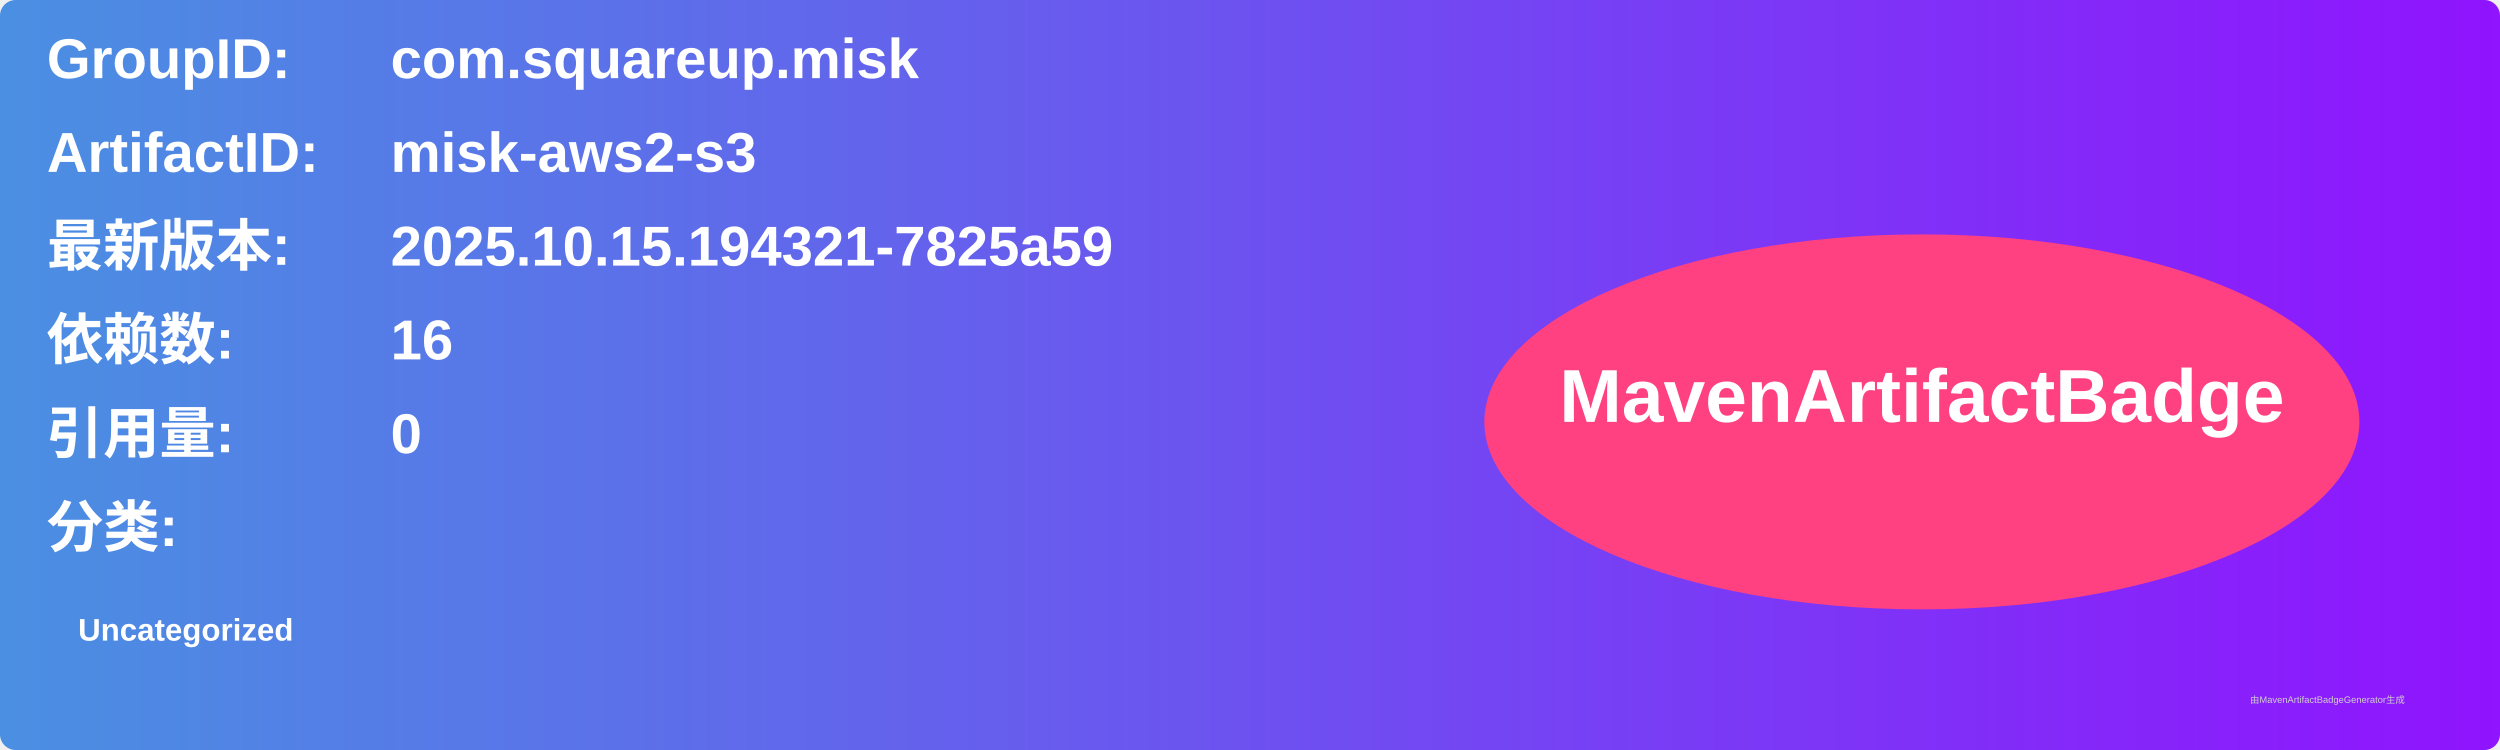
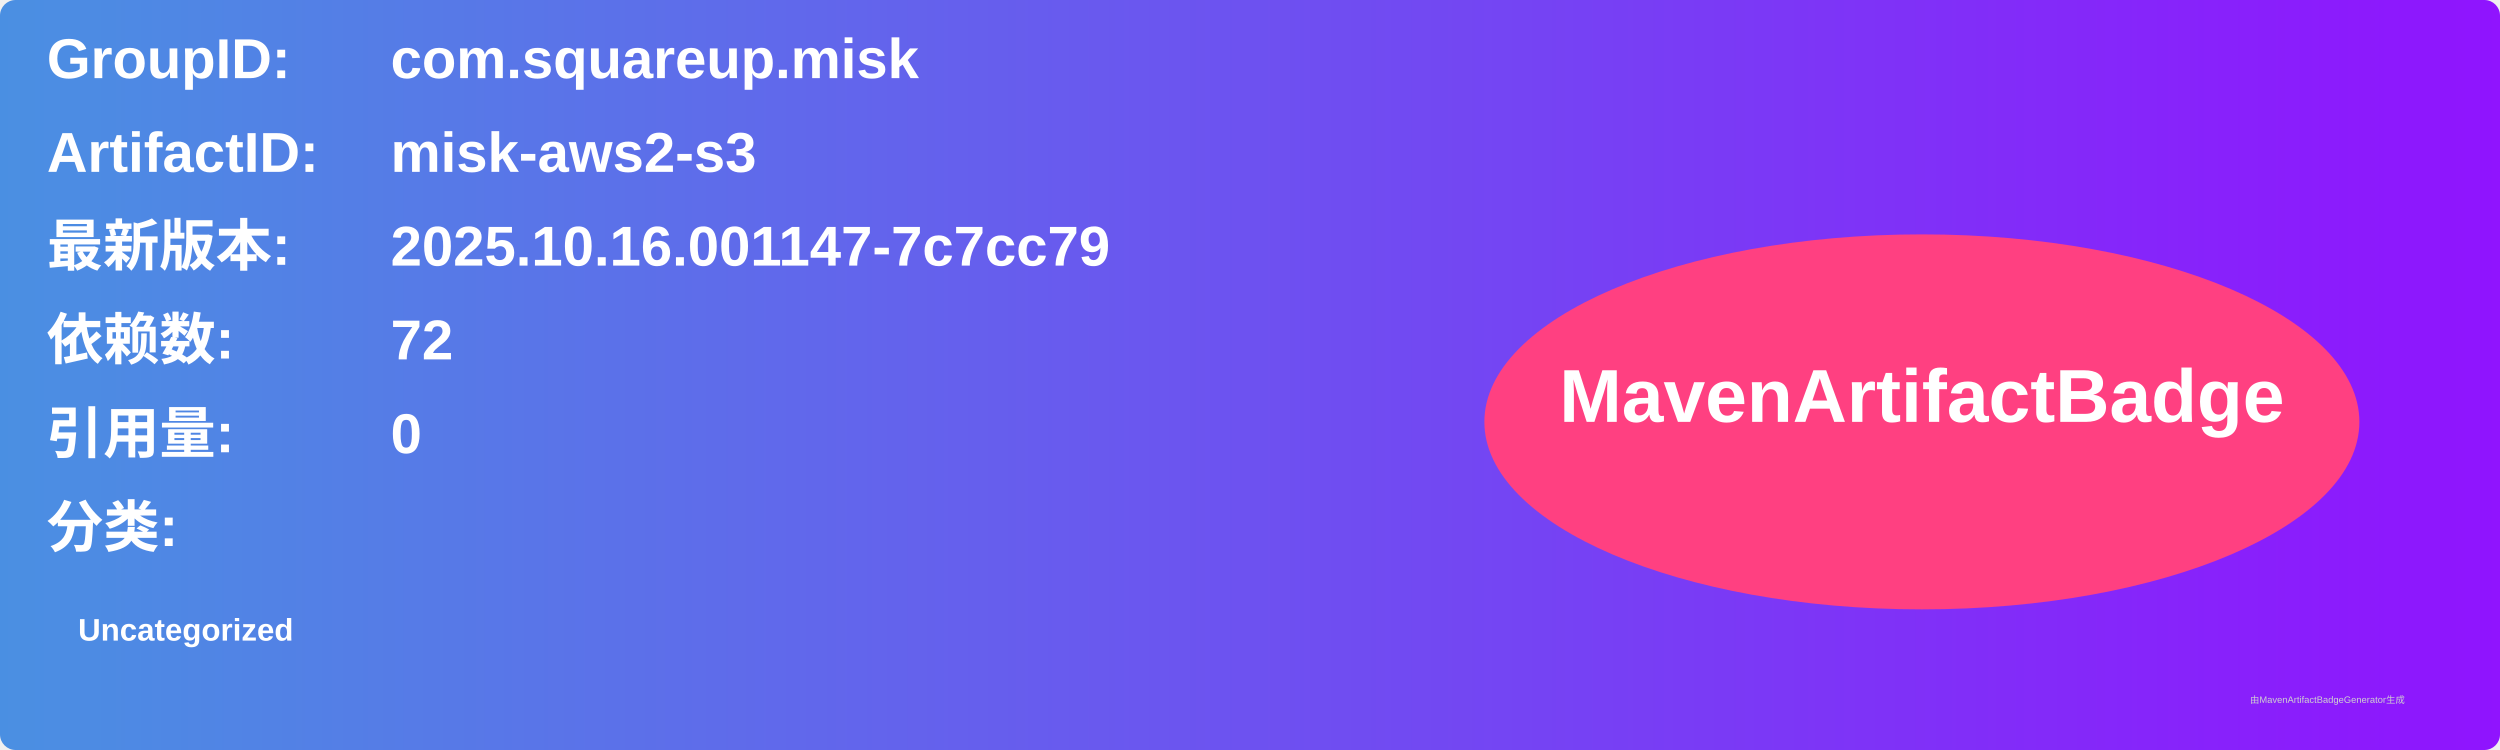
<svg xmlns="http://www.w3.org/2000/svg" width="800" height="240" viewBox="0 0 800 240">
  <linearGradient id="grad" x1="0%" y1="0%" x2="100%" y2="0%">
    <stop offset="0%" stop-color="#4a90e2" />
    <stop offset="100%" stop-color="#9013fe" />
  </linearGradient>
  <rect width="100%" height="100%" rx="5" ry="5" fill="url(#grad)" />
  <g transform="translate(15, 15)">
    <text x="0" y="10" font-family="Arial" font-size="18" fill="white" font-weight="bold" width="260">GroupID:</text>
    <text x="110" y="10" font-family="Arial" font-size="18" fill="white" font-weight="bold" width="460">com.squareup.misk</text>
    <text x="0" y="40" font-family="Arial" font-size="18" fill="white" font-weight="bold" width="260">ArtifactID:</text>
    <text x="110" y="40" font-family="Arial" font-size="18" fill="white" font-weight="bold" width="460">misk-aws2-s3</text>
    <text x="0" y="70" font-family="Arial" font-size="18" fill="white" font-weight="bold">最新版本:</text>
    <text x="110" y="70" font-family="Arial" font-size="18" fill="white" font-weight="bold">
-       <tspan font-weight="bold">2025.10.15.194321-7825a59</tspan>
+       <tspan font-weight="bold">2025.10.16.001147-7c7cc79</tspan>
    </text>
    <text x="0" y="100" font-family="Arial" font-size="18" fill="white" font-weight="bold">依赖数: </text>
    <text x="110" y="100" font-family="Arial" font-size="18" fill="white">
-       <tspan font-weight="bold">16</tspan>
+       <tspan font-weight="bold">72</tspan>
    </text>
    <text x="0" y="130" font-family="Arial" font-size="18" fill="white" font-weight="bold">引用量: </text>
    <text x="110" y="130" font-family="Arial" font-size="18" fill="white">
      <tspan font-weight="bold">0</tspan>
    </text>
    <text x="0" y="160" font-family="Arial" font-size="18" fill="white" font-weight="bold">分类:</text>
    <text x="10" y="190" font-family="Arial" font-size="10" fill="white">
      <tspan font-weight="bold">Uncategorized</tspan>
    </text>
    <ellipse cx="600" cy="120" rx="140" ry="60" fill="#ff4081" />
    <text x="600" y="120" text-anchor="middle" font-family="Arial" font-size="24" fill="white" font-weight="bold">MavenArtifactBadge</text>
  </g>
  <text x="720" y="225" font-family="Arial" font-size="3" fill="#d0d0d0">由MavenArtifactBadgeGenerator生成</text>
</svg>
